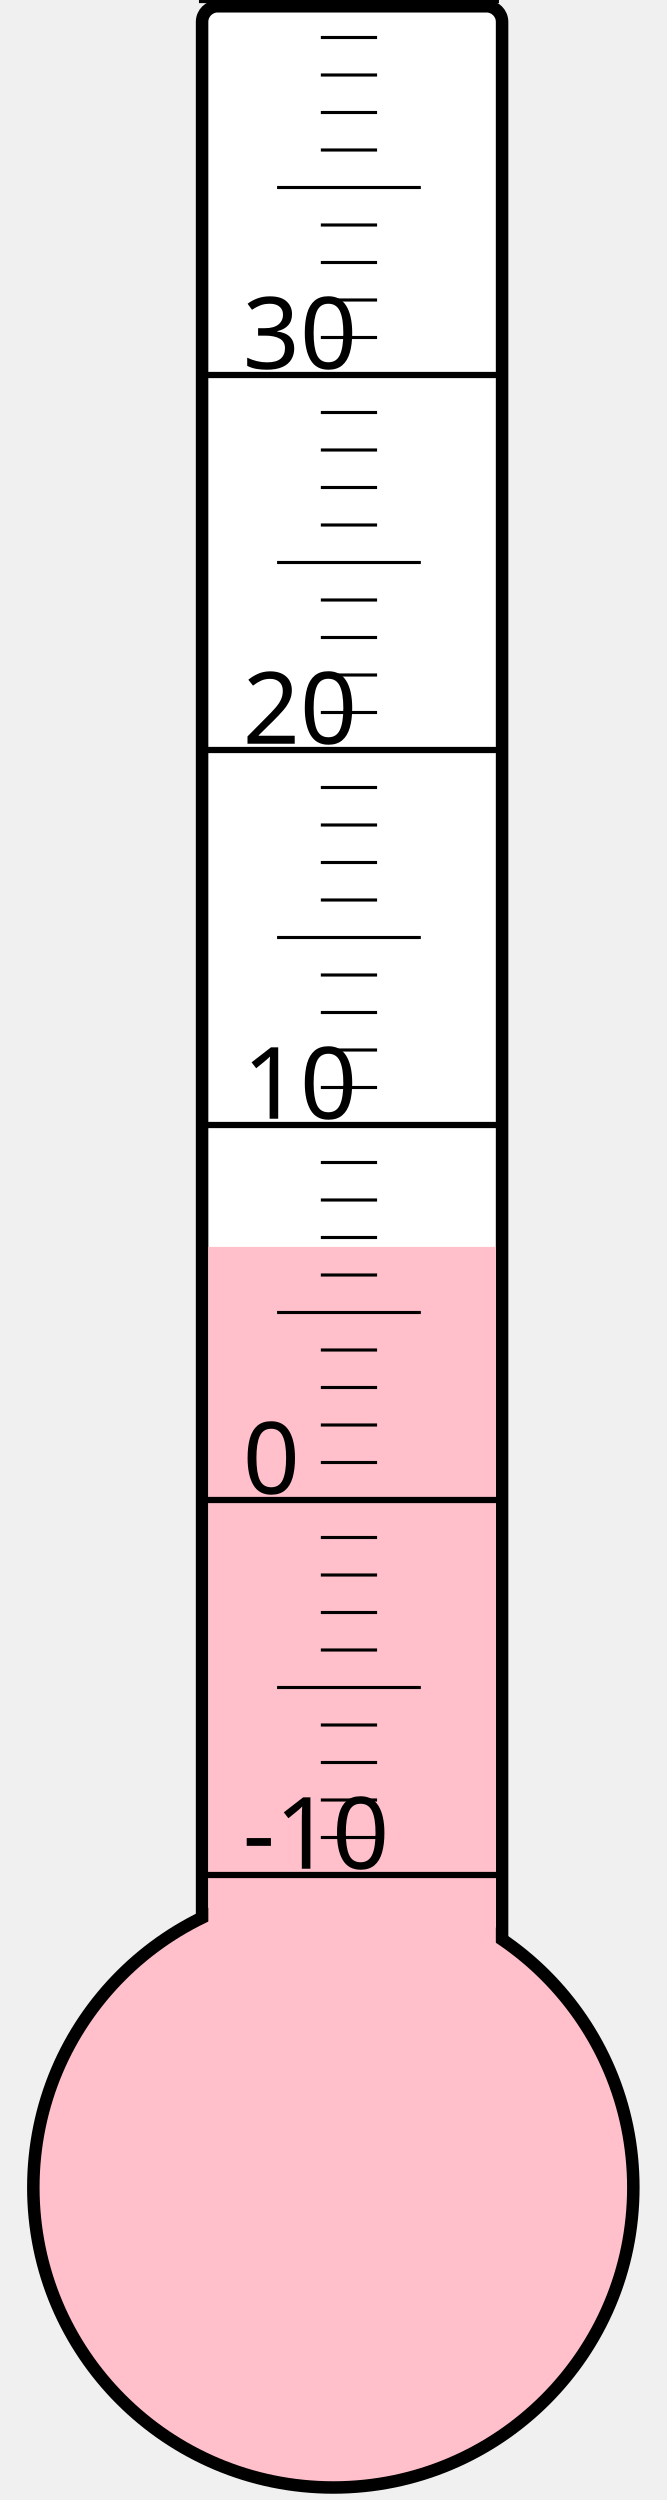
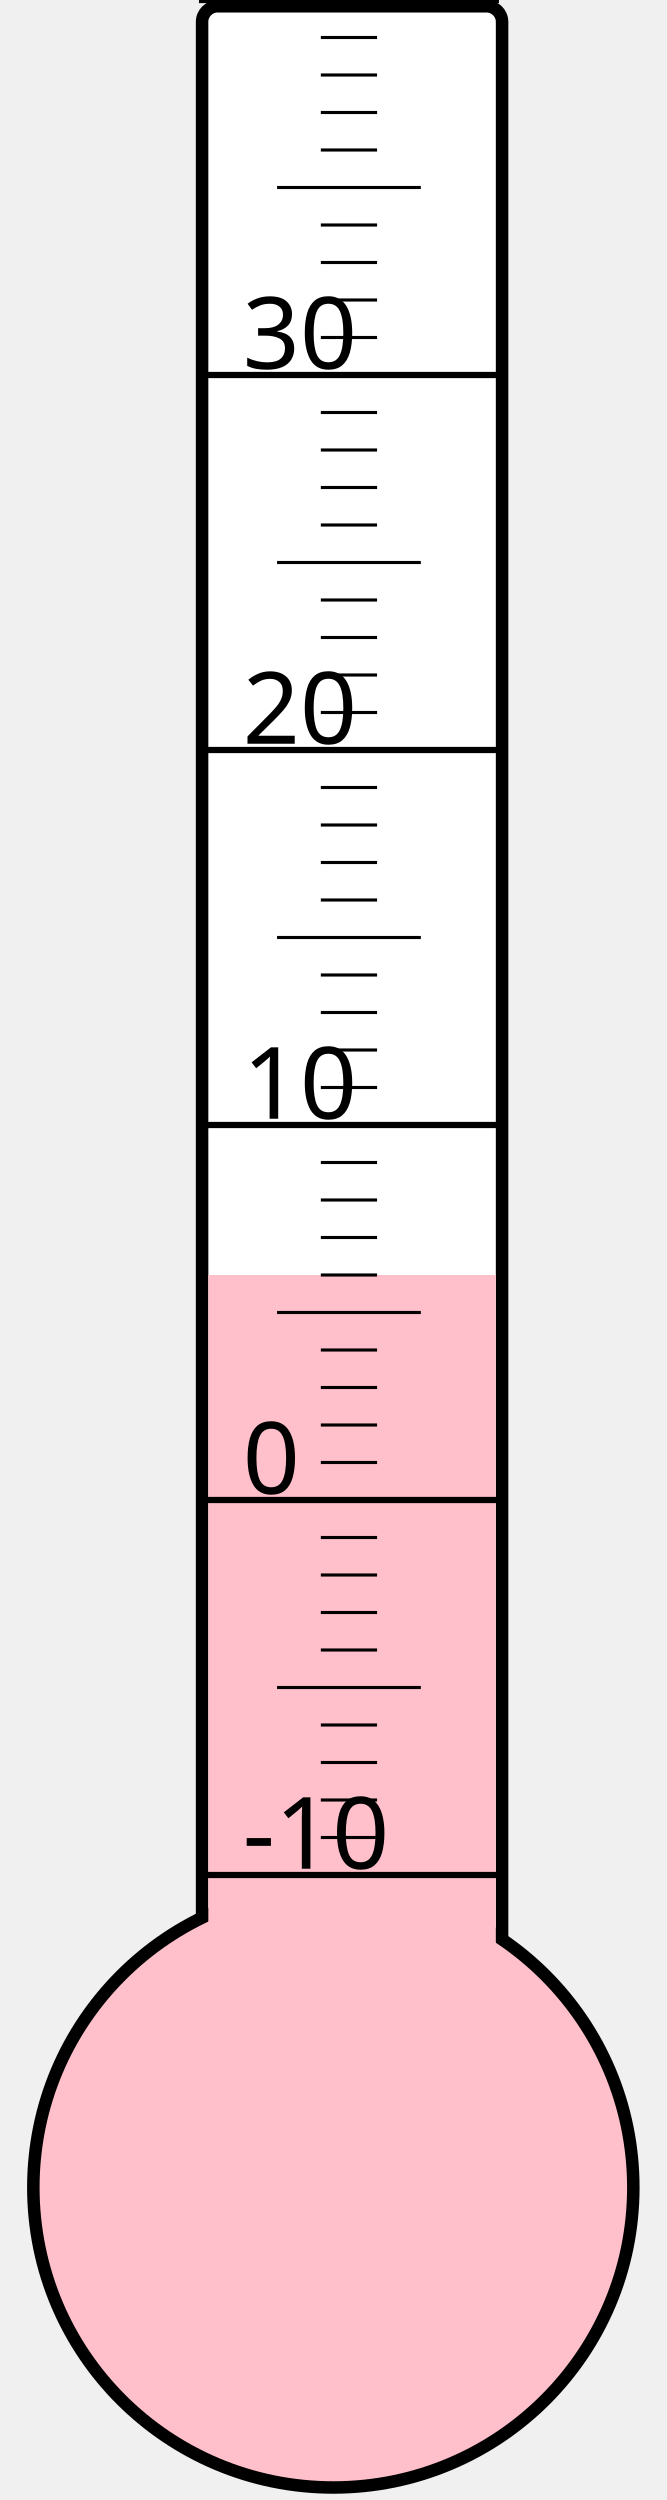
<svg xmlns="http://www.w3.org/2000/svg" width="40px" height="150px" viewBox="0 0 200 800">
  <rect width="200" height="800" x="0" y="0" style="fill: #ffffeb; fill-opacity: 0;" />
  <rect width="96" height="680" x="58" y="2" rx="5" ry="5" style="fill: white; fill-opacity: 1; stroke: black; stroke-width: 4;" />
  <circle cx="100" cy="700" r="96" style="fill: pink; stroke: black; stroke-width: 4;" />
-   <rect width="92" height="301.0" x="60" y="399.0" style="fill: pink; fill-opacity: 1; stroke-width: 0;" />
+   <rect width="92" height="292.0" x="60" y="408.0" style="fill: pink; fill-opacity: 1; stroke-width: 0;" />
  <text x="71" y="598" style="font-family: sans-serif; font-size: 24pt;">-10</text>
  <text x="71" y="478" style="font-family: sans-serif; font-size: 24pt;">0</text>
  <text x="71" y="358" style="font-family: sans-serif; font-size: 24pt;">10</text>
  <text x="71" y="238" style="font-family: sans-serif; font-size: 24pt;">20</text>
  <text x="71" y="118" style="font-family: sans-serif; font-size: 24pt;">30</text>
  <g style="stroke: black;">
    <line x1="57" y1="600" x2="153" y2="600" style="stroke-width: 2;" />
    <line x1="96" y1="588" x2="114" y2="588" style="stroke-width: 1;" />
    <line x1="96" y1="576" x2="114" y2="576" style="stroke-width: 1;" />
    <line x1="96" y1="564" x2="114" y2="564" style="stroke-width: 1;" />
    <line x1="96" y1="552" x2="114" y2="552" style="stroke-width: 1;" />
    <line x1="82" y1="540" x2="128" y2="540" style="stroke-width: 1;" />
    <line x1="96" y1="528" x2="114" y2="528" style="stroke-width: 1;" />
    <line x1="96" y1="516" x2="114" y2="516" style="stroke-width: 1;" />
    <line x1="96" y1="504" x2="114" y2="504" style="stroke-width: 1;" />
    <line x1="96" y1="492" x2="114" y2="492" style="stroke-width: 1;" />
    <line x1="57" y1="480" x2="153" y2="480" style="stroke-width: 2;" />
    <line x1="96" y1="468" x2="114" y2="468" style="stroke-width: 1;" />
    <line x1="96" y1="456" x2="114" y2="456" style="stroke-width: 1;" />
    <line x1="96" y1="444" x2="114" y2="444" style="stroke-width: 1;" />
    <line x1="96" y1="432" x2="114" y2="432" style="stroke-width: 1;" />
    <line x1="82" y1="420" x2="128" y2="420" style="stroke-width: 1;" />
    <line x1="96" y1="408" x2="114" y2="408" style="stroke-width: 1;" />
    <line x1="96" y1="396" x2="114" y2="396" style="stroke-width: 1;" />
    <line x1="96" y1="384" x2="114" y2="384" style="stroke-width: 1;" />
    <line x1="96" y1="372" x2="114" y2="372" style="stroke-width: 1;" />
    <line x1="57" y1="360" x2="153" y2="360" style="stroke-width: 2;" />
    <line x1="96" y1="348" x2="114" y2="348" style="stroke-width: 1;" />
    <line x1="96" y1="336" x2="114" y2="336" style="stroke-width: 1;" />
    <line x1="96" y1="324" x2="114" y2="324" style="stroke-width: 1;" />
    <line x1="96" y1="312" x2="114" y2="312" style="stroke-width: 1;" />
    <line x1="82" y1="300" x2="128" y2="300" style="stroke-width: 1;" />
    <line x1="96" y1="288" x2="114" y2="288" style="stroke-width: 1;" />
    <line x1="96" y1="276" x2="114" y2="276" style="stroke-width: 1;" />
    <line x1="96" y1="264" x2="114" y2="264" style="stroke-width: 1;" />
    <line x1="96" y1="252" x2="114" y2="252" style="stroke-width: 1;" />
    <line x1="57" y1="240" x2="153" y2="240" style="stroke-width: 2;" />
    <line x1="96" y1="228" x2="114" y2="228" style="stroke-width: 1;" />
    <line x1="96" y1="216" x2="114" y2="216" style="stroke-width: 1;" />
    <line x1="96" y1="204" x2="114" y2="204" style="stroke-width: 1;" />
    <line x1="96" y1="192" x2="114" y2="192" style="stroke-width: 1;" />
    <line x1="82" y1="180" x2="128" y2="180" style="stroke-width: 1;" />
    <line x1="96" y1="168" x2="114" y2="168" style="stroke-width: 1;" />
    <line x1="96" y1="156" x2="114" y2="156" style="stroke-width: 1;" />
    <line x1="96" y1="144" x2="114" y2="144" style="stroke-width: 1;" />
    <line x1="96" y1="132" x2="114" y2="132" style="stroke-width: 1;" />
    <line x1="57" y1="120" x2="153" y2="120" style="stroke-width: 2;" />
    <line x1="96" y1="108" x2="114" y2="108" style="stroke-width: 1;" />
    <line x1="96" y1="96" x2="114" y2="96" style="stroke-width: 1;" />
    <line x1="96" y1="84" x2="114" y2="84" style="stroke-width: 1;" />
    <line x1="96" y1="72" x2="114" y2="72" style="stroke-width: 1;" />
    <line x1="82" y1="60" x2="128" y2="60" style="stroke-width: 1;" />
    <line x1="96" y1="48" x2="114" y2="48" style="stroke-width: 1;" />
    <line x1="96" y1="36" x2="114" y2="36" style="stroke-width: 1;" />
    <line x1="96" y1="24" x2="114" y2="24" style="stroke-width: 1;" />
    <line x1="96" y1="12" x2="114" y2="12" style="stroke-width: 1;" />
    <line x1="57" y1="0" x2="153" y2="0" style="stroke-width: 2;" />
  </g>
</svg>
